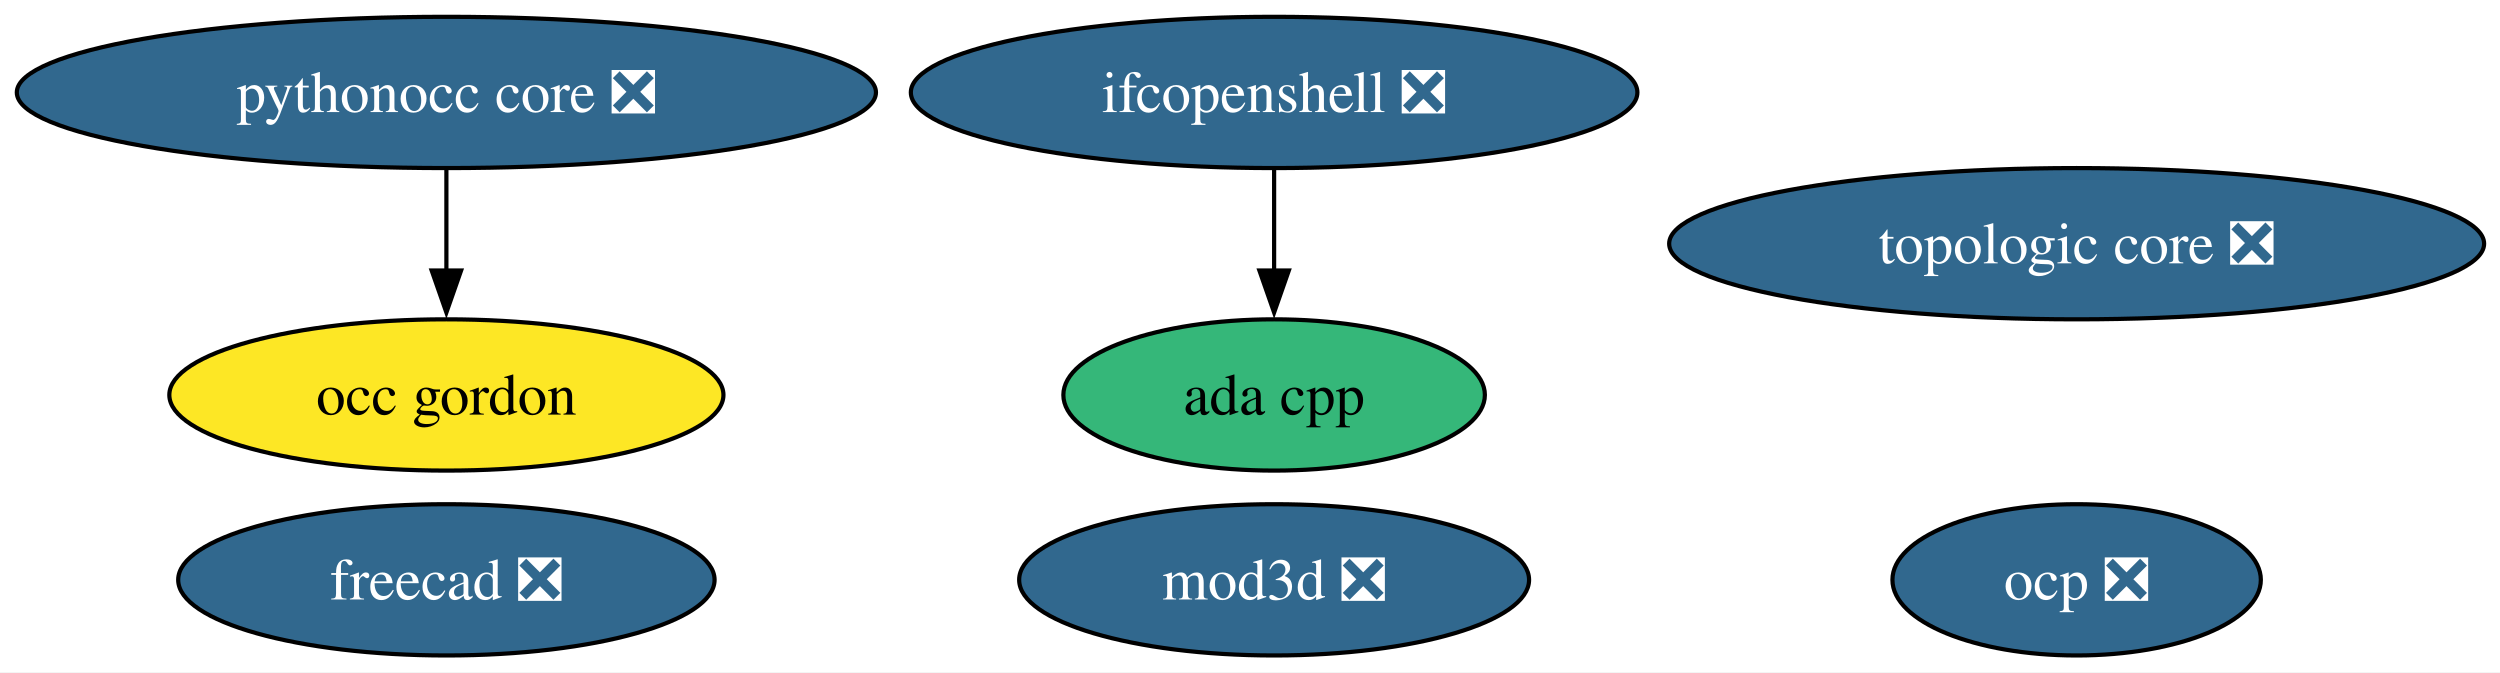
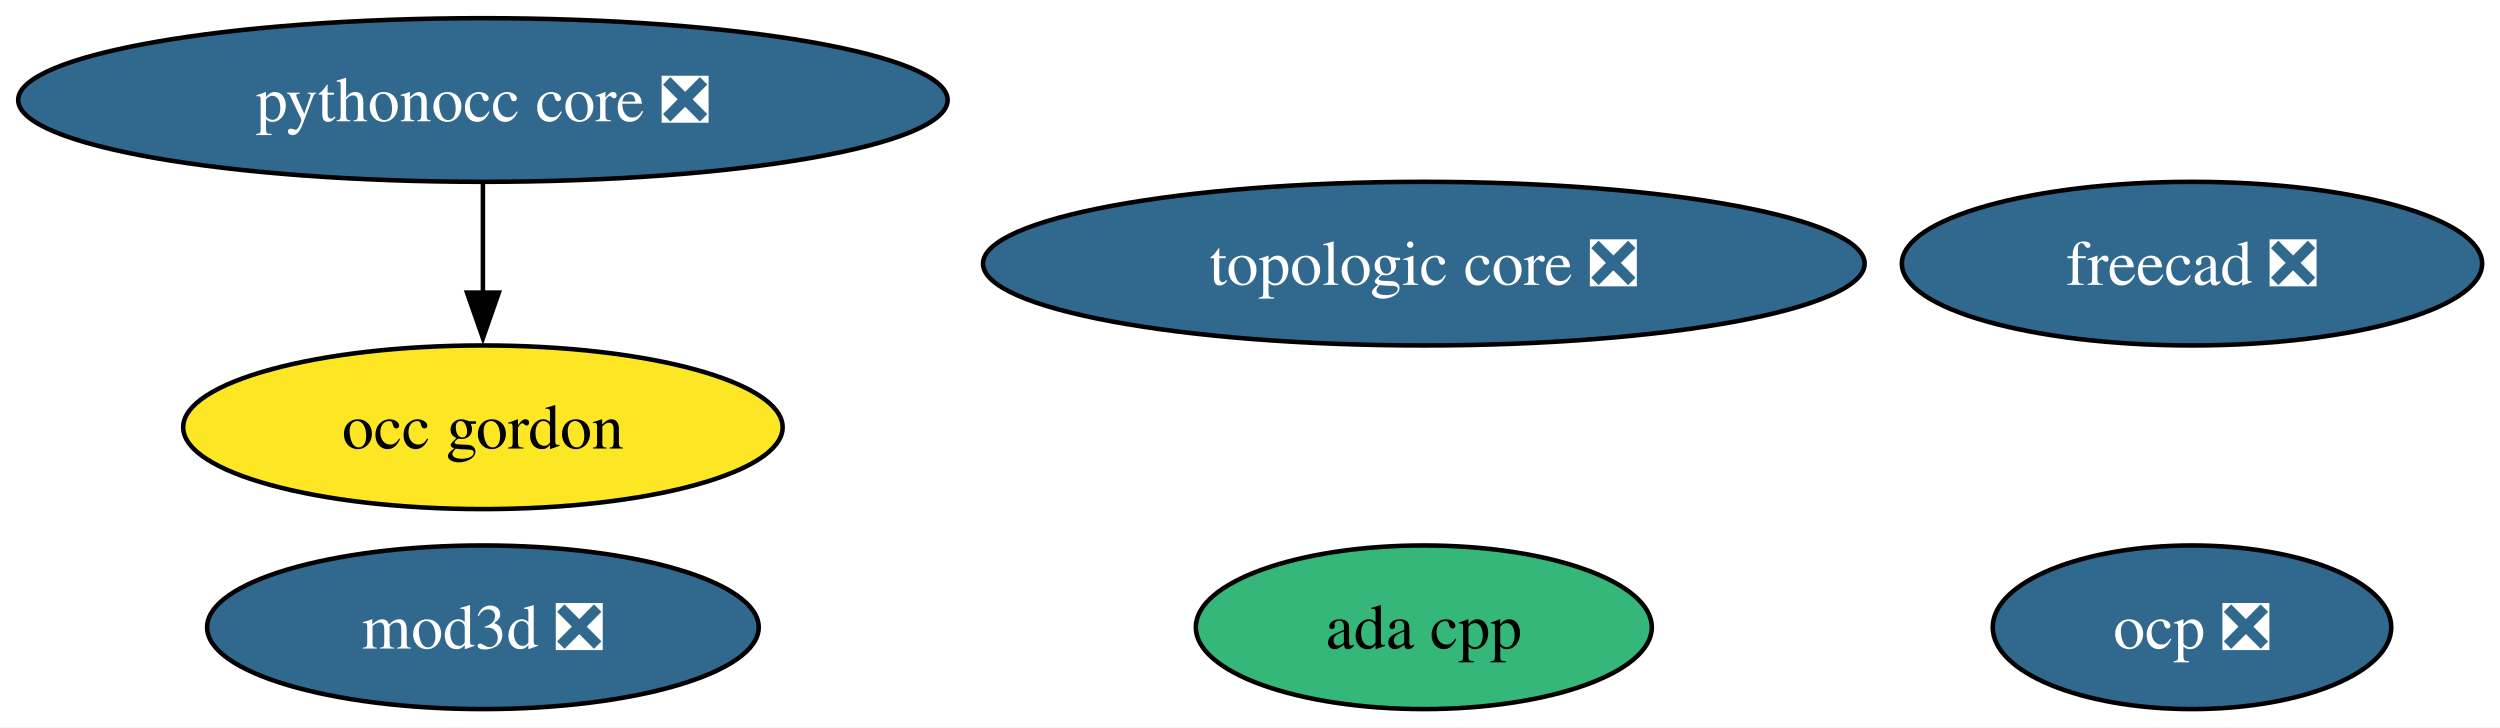
- <svg xmlns="http://www.w3.org/2000/svg" xmlns:xlink="http://www.w3.org/1999/xlink" width="595pt" height="160pt" viewBox="0.00 0.00 595.00 160.00">
+ <svg xmlns="http://www.w3.org/2000/svg" xmlns:xlink="http://www.w3.org/1999/xlink" width="550pt" height="160pt" viewBox="0.00 0.00 550.00 160.00">
  <g id="graph0" class="graph" transform="scale(1 1) rotate(0) translate(4 156)">
-     <polygon fill="white" stroke="none" points="-4,4 -4,-156 591.22,-156 591.22,4 -4,4" />
+     <polygon fill="white" stroke="none" points="-4,4 -4,-156 546.08,-156 546.08,4 -4,4" />
    <g id="node1" class="node">
      <g id="a_node1">
        <a xlink:href="https://github.com/conda-forge/ada-cpp-feedstock" xlink:title="ada cpp">
-           <ellipse fill="#35b779" stroke="black" cx="299.24" cy="-62" rx="50.16" ry="18" />
-           <text xml:space="preserve" text-anchor="middle" x="299.24" y="-57.33" font-family="Times,serif" font-size="14.00">ada cpp</text>
+           <ellipse fill="#35b779" stroke="black" cx="309.24" cy="-18" rx="50.16" ry="18" />
+           <text xml:space="preserve" text-anchor="middle" x="309.24" y="-13.32" font-family="Times,serif" font-size="14.00">ada cpp</text>
        </a>
      </g>
    </g>
    <g id="node2" class="node">
      <g id="a_node2">
        <a xlink:href="https://github.com/conda-forge/freecad-feedstock/pull/172" xlink:title="freecad ❎">
-           <ellipse fill="#31688e" stroke="black" cx="102.24" cy="-18" rx="63.83" ry="18" />
-           <text xml:space="preserve" text-anchor="middle" x="102.24" y="-13.32" font-family="Times,serif" font-size="14.00" fill="white">freecad ❎</text>
+           <ellipse fill="#31688e" stroke="black" cx="478.24" cy="-98" rx="63.83" ry="18" />
+           <text xml:space="preserve" text-anchor="middle" x="478.24" y="-93.33" font-family="Times,serif" font-size="14.00" fill="white">freecad ❎</text>
        </a>
      </g>
    </g>
    <g id="node3" class="node">
      <g id="a_node3">
-         <a xlink:href="https://github.com/conda-forge/ifcopenshell-feedstock/pull/90" xlink:title="ifcopenshell ❎">
-           <ellipse fill="#31688e" stroke="black" cx="299.24" cy="-134" rx="86.46" ry="18" />
-           <text xml:space="preserve" text-anchor="middle" x="299.24" y="-129.32" font-family="Times,serif" font-size="14.00" fill="white">ifcopenshell ❎</text>
+         <a xlink:href="https://github.com/conda-forge/mod3d-feedstock/pull/6" xlink:title="mod3d ❎">
+           <ellipse fill="#31688e" stroke="black" cx="102.24" cy="-18" rx="60.68" ry="18" />
+           <text xml:space="preserve" text-anchor="middle" x="102.24" y="-13.32" font-family="Times,serif" font-size="14.00" fill="white">mod3d ❎</text>
        </a>
      </g>
    </g>
-     <g id="edge1" class="edge">
-       <path fill="none" stroke="black" d="M299.24,-115.7C299.24,-108.41 299.24,-99.73 299.24,-91.54" />
-       <polygon fill="black" stroke="black" points="302.74,-91.62 299.24,-81.62 295.74,-91.62 302.74,-91.62" />
-     </g>
    <g id="node4" class="node">
      <g id="a_node4">
-         <a xlink:href="https://github.com/conda-forge/mod3d-feedstock/pull/6" xlink:title="mod3d ❎">
-           <ellipse fill="#31688e" stroke="black" cx="299.24" cy="-18" rx="60.68" ry="18" />
-           <text xml:space="preserve" text-anchor="middle" x="299.24" y="-13.32" font-family="Times,serif" font-size="14.00" fill="white">mod3d ❎</text>
-         </a>
-       </g>
-     </g>
-     <g id="node5" class="node">
-       <g id="a_node5">
        <a xlink:href="https://github.com/conda-forge/occ-gordon-feedstock" xlink:title="occ gordon">
          <ellipse fill="#fde725" stroke="black" cx="102.24" cy="-62" rx="65.94" ry="18" />
          <text xml:space="preserve" text-anchor="middle" x="102.24" y="-57.33" font-family="Times,serif" font-size="14.00">occ gordon</text>
        </a>
      </g>
    </g>
-     <g id="node6" class="node">
-       <g id="a_node6">
+     <g id="node5" class="node">
+       <g id="a_node5">
        <a xlink:href="https://github.com/conda-forge/ocp-feedstock/pull/98" xlink:title="ocp ❎">
-           <ellipse fill="#31688e" stroke="black" cx="490.24" cy="-18" rx="43.84" ry="18" />
-           <text xml:space="preserve" text-anchor="middle" x="490.24" y="-13.32" font-family="Times,serif" font-size="14.00" fill="white">ocp ❎</text>
+           <ellipse fill="#31688e" stroke="black" cx="478.24" cy="-18" rx="43.84" ry="18" />
+           <text xml:space="preserve" text-anchor="middle" x="478.24" y="-13.32" font-family="Times,serif" font-size="14.00" fill="white">ocp ❎</text>
        </a>
      </g>
    </g>
-     <g id="node7" class="node">
-       <g id="a_node7">
+     <g id="node6" class="node">
+       <g id="a_node6">
        <a xlink:href="https://github.com/conda-forge/pythonocc-core-feedstock/pull/57" xlink:title="pythonocc core ❎">
          <ellipse fill="#31688e" stroke="black" cx="102.24" cy="-134" rx="102.24" ry="18" />
          <text xml:space="preserve" text-anchor="middle" x="102.24" y="-129.32" font-family="Times,serif" font-size="14.00" fill="white">pythonocc core ❎</text>
        </a>
      </g>
    </g>
-     <g id="edge2" class="edge">
+     <g id="edge1" class="edge">
      <path fill="none" stroke="black" d="M102.24,-115.7C102.24,-108.41 102.24,-99.73 102.24,-91.54" />
      <polygon fill="black" stroke="black" points="105.74,-91.62 102.24,-81.62 98.74,-91.62 105.74,-91.62" />
    </g>
-     <g id="node8" class="node">
-       <g id="a_node8">
+     <g id="node7" class="node">
+       <g id="a_node7">
        <a xlink:href="https://github.com/conda-forge/topologic-core-feedstock/pull/13" xlink:title="topologic core ❎">
-           <ellipse fill="#31688e" stroke="black" cx="490.24" cy="-98" rx="96.98" ry="18" />
-           <text xml:space="preserve" text-anchor="middle" x="490.24" y="-93.33" font-family="Times,serif" font-size="14.00" fill="white">topologic core ❎</text>
+           <ellipse fill="#31688e" stroke="black" cx="309.24" cy="-98" rx="96.98" ry="18" />
+           <text xml:space="preserve" text-anchor="middle" x="309.24" y="-93.33" font-family="Times,serif" font-size="14.00" fill="white">topologic core ❎</text>
        </a>
      </g>
    </g>
  </g>
</svg>
